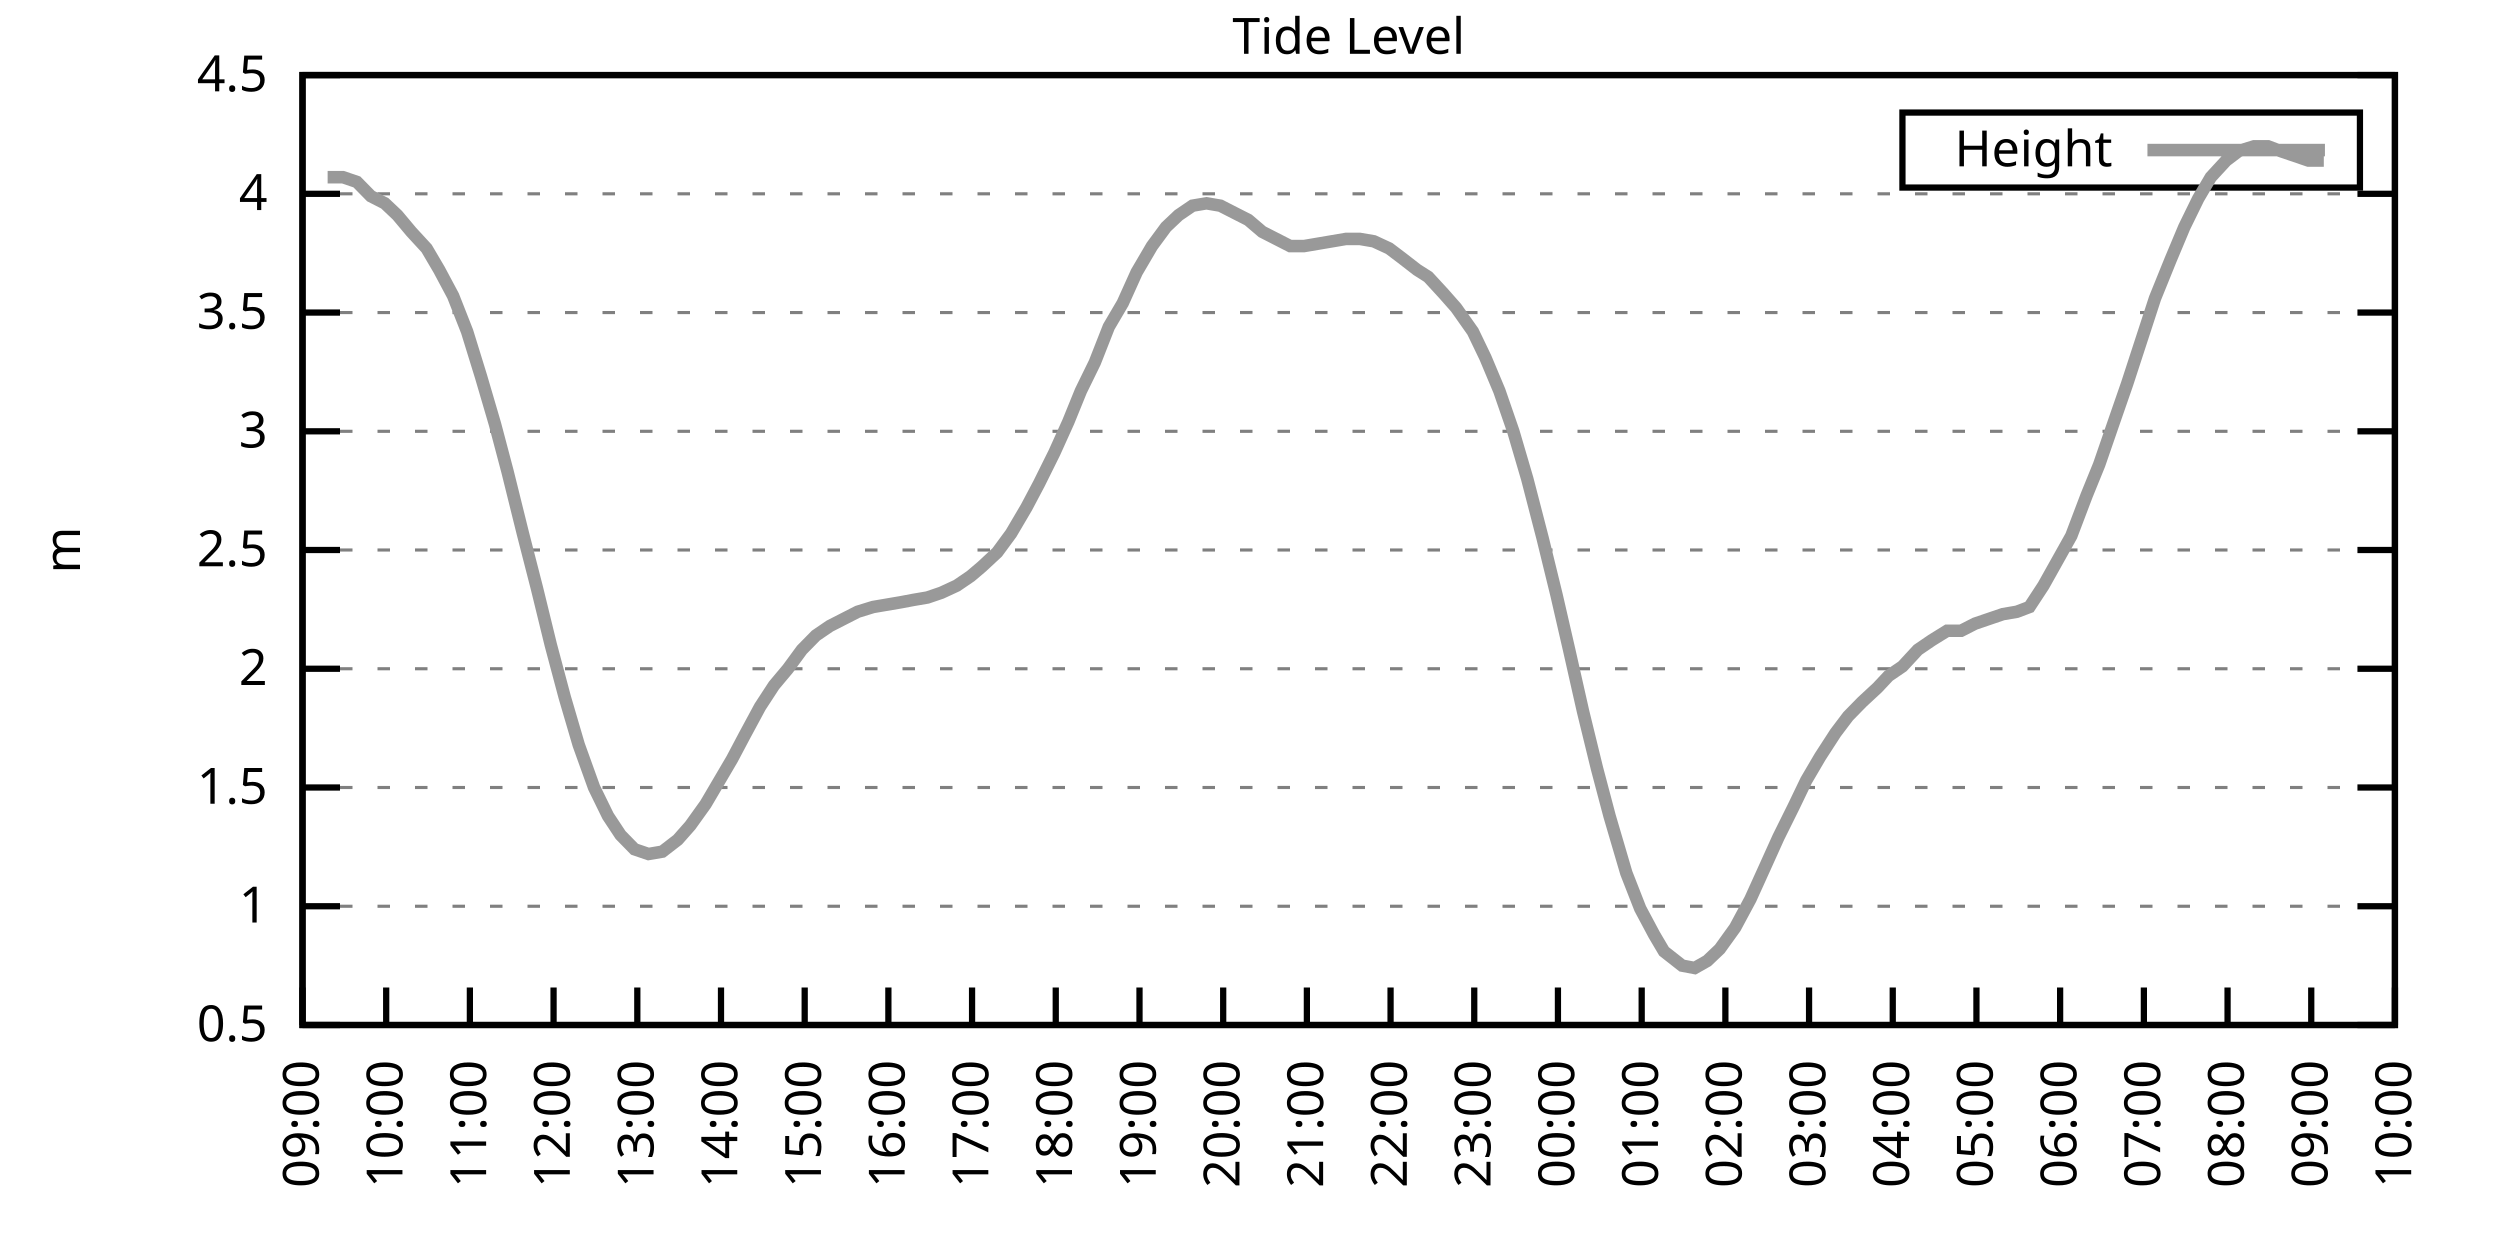
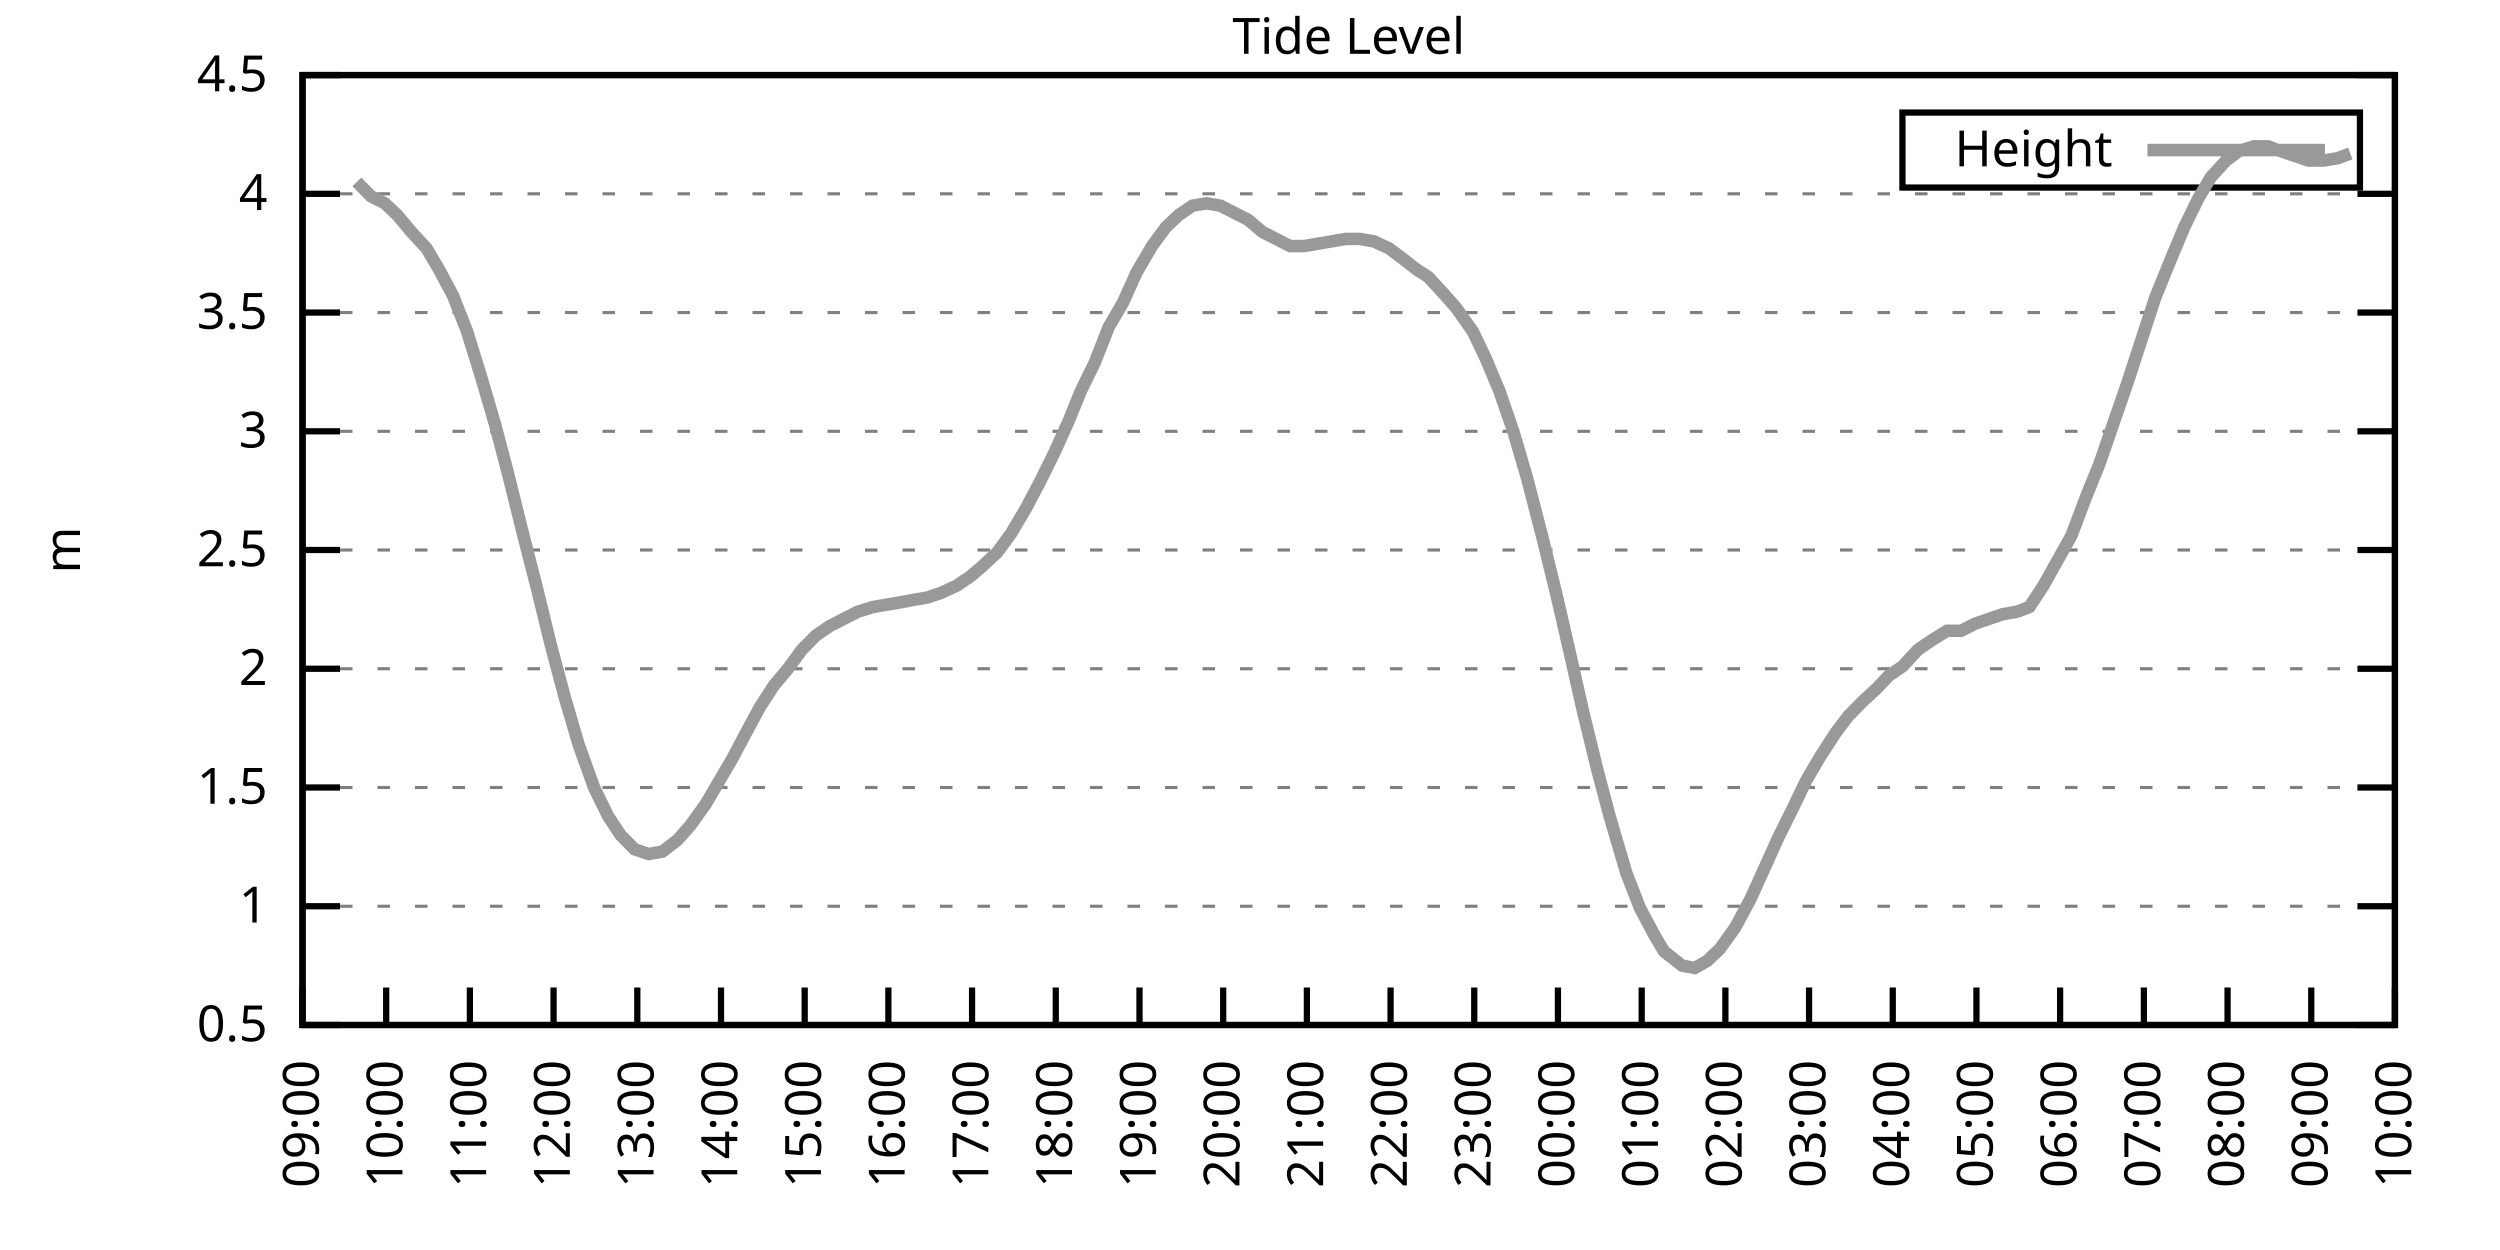
<svg xmlns="http://www.w3.org/2000/svg" xmlns:xlink="http://www.w3.org/1999/xlink" width="400" height="200" viewBox="0 0 400 200">
  <g id="gnuplot_canvas">
    <rect x="0" y="0" width="400" height="200" fill="none" />
    <defs>
      <circle id="gpDot" r="0.5" stroke-width="0.5" stroke="currentColor" />
      <path id="gpPt0" stroke-width="0.333" stroke="currentColor" d="M-1,0 h2 M0,-1 v2" />
      <path id="gpPt1" stroke-width="0.333" stroke="currentColor" d="M-1,-1 L1,1 M1,-1 L-1,1" />
      <path id="gpPt2" stroke-width="0.333" stroke="currentColor" d="M-1,0 L1,0 M0,-1 L0,1 M-1,-1 L1,1 M-1,1 L1,-1" />
      <rect id="gpPt3" stroke-width="0.333" stroke="currentColor" x="-1" y="-1" width="2" height="2" />
      <rect id="gpPt4" stroke-width="0.333" stroke="currentColor" fill="currentColor" x="-1" y="-1" width="2" height="2" />
      <circle id="gpPt5" stroke-width="0.333" stroke="currentColor" cx="0" cy="0" r="1" />
      <use xlink:href="#gpPt5" id="gpPt6" fill="currentColor" stroke="none" />
      <path id="gpPt7" stroke-width="0.333" stroke="currentColor" d="M0,-1.33 L-1.33,0.67 L1.33,0.67 z" />
      <use xlink:href="#gpPt7" id="gpPt8" fill="currentColor" stroke="none" />
      <use xlink:href="#gpPt7" id="gpPt9" stroke="currentColor" transform="rotate(180)" />
      <use xlink:href="#gpPt9" id="gpPt10" fill="currentColor" stroke="none" />
      <use xlink:href="#gpPt3" id="gpPt11" stroke="currentColor" transform="rotate(45)" />
      <use xlink:href="#gpPt11" id="gpPt12" fill="currentColor" stroke="none" />
      <path id="gpPt13" stroke-width="0.333" stroke="currentColor" d="M0,1.330 L1.265,0.411 L0.782,-1.067 L-0.782,-1.076 L-1.265,0.411 z" />
      <use xlink:href="#gpPt13" id="gpPt14" fill="currentColor" stroke="none" />
      <filter id="textbox" filterUnits="objectBoundingBox" x="0" y="0" height="1" width="1">
        <feFlood flood-color="white" flood-opacity="1" result="bgnd" />
        <feComposite in="SourceGraphic" in2="bgnd" operator="atop" />
      </filter>
      <filter id="greybox" filterUnits="objectBoundingBox" x="0" y="0" height="1" width="1">
        <feFlood flood-color="lightgrey" flood-opacity="1" result="grey" />
        <feComposite in="SourceGraphic" in2="grey" operator="atop" />
      </filter>
    </defs>
    <g fill="none" color="white" stroke="currentColor" stroke-width="1.00" stroke-linecap="butt" stroke-linejoin="miter">
</g>
    <g fill="none" color="black" stroke="currentColor" stroke-width="1.00" stroke-linecap="butt" stroke-linejoin="miter">
      <g stroke="none" shape-rendering="crispEdges">
        <polygon fill="rgb(255, 255, 255)" points="48.40,164.00 383.18,164.00 383.18,12.02 48.40,12.02 " />
      </g>
    </g>
    <g fill="none" color="black" stroke="currentColor" stroke-width="1.00" stroke-linecap="butt" stroke-linejoin="miter">
</g>
    <g fill="none" color="black" stroke="black" stroke-width="0.50" stroke-linecap="butt" stroke-linejoin="miter">
</g>
    <g fill="none" color="gray" stroke="currentColor" stroke-width="0.50" stroke-linecap="butt" stroke-linejoin="miter">
      <path stroke="gray" stroke-dasharray="2,4" class="gridline" d="M48.40,164.00 L383.19,164.00  " />
    </g>
    <g fill="none" color="gray" stroke="gray" stroke-width="1.00" stroke-linecap="butt" stroke-linejoin="miter">
</g>
    <g fill="none" color="black" stroke="currentColor" stroke-width="1.00" stroke-linecap="butt" stroke-linejoin="miter">
      <path stroke="black" d="M48.40,164.00 L54.40,164.00 M383.19,164.00 L377.19,164.00  " />
      <g transform="translate(42.80,166.60)" stroke="none" fill="black" font-family="Sans" font-size="8.00" text-anchor="end">
        <text>
          <tspan font-family="Sans"> 0.5</tspan>
        </text>
      </g>
    </g>
    <g fill="none" color="black" stroke="currentColor" stroke-width="1.00" stroke-linecap="butt" stroke-linejoin="miter">
</g>
    <g fill="none" color="black" stroke="black" stroke-width="0.50" stroke-linecap="butt" stroke-linejoin="miter">
</g>
    <g fill="none" color="gray" stroke="currentColor" stroke-width="0.50" stroke-linecap="butt" stroke-linejoin="miter">
      <path stroke="gray" stroke-dasharray="2,4" class="gridline" d="M48.40,145.00 L383.19,145.00  " />
    </g>
    <g fill="none" color="gray" stroke="gray" stroke-width="1.00" stroke-linecap="butt" stroke-linejoin="miter">
</g>
    <g fill="none" color="black" stroke="currentColor" stroke-width="1.00" stroke-linecap="butt" stroke-linejoin="miter">
      <path stroke="black" d="M48.40,145.00 L54.40,145.00 M383.19,145.00 L377.19,145.00  " />
      <g transform="translate(42.80,147.60)" stroke="none" fill="black" font-family="Sans" font-size="8.00" text-anchor="end">
        <text>
          <tspan font-family="Sans"> 1</tspan>
        </text>
      </g>
    </g>
    <g fill="none" color="black" stroke="currentColor" stroke-width="1.00" stroke-linecap="butt" stroke-linejoin="miter">
</g>
    <g fill="none" color="black" stroke="black" stroke-width="0.50" stroke-linecap="butt" stroke-linejoin="miter">
</g>
    <g fill="none" color="gray" stroke="currentColor" stroke-width="0.50" stroke-linecap="butt" stroke-linejoin="miter">
      <path stroke="gray" stroke-dasharray="2,4" class="gridline" d="M48.40,126.00 L383.19,126.00  " />
    </g>
    <g fill="none" color="gray" stroke="gray" stroke-width="1.00" stroke-linecap="butt" stroke-linejoin="miter">
</g>
    <g fill="none" color="black" stroke="currentColor" stroke-width="1.00" stroke-linecap="butt" stroke-linejoin="miter">
      <path stroke="black" d="M48.40,126.00 L54.40,126.00 M383.19,126.00 L377.19,126.00  " />
      <g transform="translate(42.80,128.60)" stroke="none" fill="black" font-family="Sans" font-size="8.00" text-anchor="end">
        <text>
          <tspan font-family="Sans"> 1.5</tspan>
        </text>
      </g>
    </g>
    <g fill="none" color="black" stroke="currentColor" stroke-width="1.00" stroke-linecap="butt" stroke-linejoin="miter">
</g>
    <g fill="none" color="black" stroke="black" stroke-width="0.50" stroke-linecap="butt" stroke-linejoin="miter">
</g>
    <g fill="none" color="gray" stroke="currentColor" stroke-width="0.50" stroke-linecap="butt" stroke-linejoin="miter">
      <path stroke="gray" stroke-dasharray="2,4" class="gridline" d="M48.40,107.00 L383.19,107.00  " />
    </g>
    <g fill="none" color="gray" stroke="gray" stroke-width="1.00" stroke-linecap="butt" stroke-linejoin="miter">
</g>
    <g fill="none" color="black" stroke="currentColor" stroke-width="1.00" stroke-linecap="butt" stroke-linejoin="miter">
      <path stroke="black" d="M48.40,107.00 L54.40,107.00 M383.19,107.00 L377.19,107.00  " />
      <g transform="translate(42.80,109.60)" stroke="none" fill="black" font-family="Sans" font-size="8.00" text-anchor="end">
        <text>
          <tspan font-family="Sans"> 2</tspan>
        </text>
      </g>
    </g>
    <g fill="none" color="black" stroke="currentColor" stroke-width="1.00" stroke-linecap="butt" stroke-linejoin="miter">
</g>
    <g fill="none" color="black" stroke="black" stroke-width="0.50" stroke-linecap="butt" stroke-linejoin="miter">
</g>
    <g fill="none" color="gray" stroke="currentColor" stroke-width="0.50" stroke-linecap="butt" stroke-linejoin="miter">
      <path stroke="gray" stroke-dasharray="2,4" class="gridline" d="M48.40,88.00 L383.19,88.00  " />
    </g>
    <g fill="none" color="gray" stroke="gray" stroke-width="1.00" stroke-linecap="butt" stroke-linejoin="miter">
</g>
    <g fill="none" color="black" stroke="currentColor" stroke-width="1.00" stroke-linecap="butt" stroke-linejoin="miter">
      <path stroke="black" d="M48.40,88.00 L54.40,88.00 M383.19,88.00 L377.19,88.00  " />
      <g transform="translate(42.80,90.60)" stroke="none" fill="black" font-family="Sans" font-size="8.00" text-anchor="end">
        <text>
          <tspan font-family="Sans"> 2.5</tspan>
        </text>
      </g>
    </g>
    <g fill="none" color="black" stroke="currentColor" stroke-width="1.00" stroke-linecap="butt" stroke-linejoin="miter">
</g>
    <g fill="none" color="black" stroke="black" stroke-width="0.50" stroke-linecap="butt" stroke-linejoin="miter">
</g>
    <g fill="none" color="gray" stroke="currentColor" stroke-width="0.50" stroke-linecap="butt" stroke-linejoin="miter">
      <path stroke="gray" stroke-dasharray="2,4" class="gridline" d="M48.40,69.01 L383.19,69.01  " />
    </g>
    <g fill="none" color="gray" stroke="gray" stroke-width="1.00" stroke-linecap="butt" stroke-linejoin="miter">
</g>
    <g fill="none" color="black" stroke="currentColor" stroke-width="1.00" stroke-linecap="butt" stroke-linejoin="miter">
      <path stroke="black" d="M48.40,69.01 L54.40,69.01 M383.19,69.01 L377.19,69.01  " />
      <g transform="translate(42.80,71.61)" stroke="none" fill="black" font-family="Sans" font-size="8.00" text-anchor="end">
        <text>
          <tspan font-family="Sans"> 3</tspan>
        </text>
      </g>
    </g>
    <g fill="none" color="black" stroke="currentColor" stroke-width="1.00" stroke-linecap="butt" stroke-linejoin="miter">
</g>
    <g fill="none" color="black" stroke="black" stroke-width="0.50" stroke-linecap="butt" stroke-linejoin="miter">
</g>
    <g fill="none" color="gray" stroke="currentColor" stroke-width="0.50" stroke-linecap="butt" stroke-linejoin="miter">
      <path stroke="gray" stroke-dasharray="2,4" class="gridline" d="M48.40,50.01 L383.19,50.01  " />
    </g>
    <g fill="none" color="gray" stroke="gray" stroke-width="1.00" stroke-linecap="butt" stroke-linejoin="miter">
</g>
    <g fill="none" color="black" stroke="currentColor" stroke-width="1.00" stroke-linecap="butt" stroke-linejoin="miter">
      <path stroke="black" d="M48.40,50.01 L54.40,50.01 M383.19,50.01 L377.19,50.01  " />
      <g transform="translate(42.80,52.61)" stroke="none" fill="black" font-family="Sans" font-size="8.00" text-anchor="end">
        <text>
          <tspan font-family="Sans"> 3.5</tspan>
        </text>
      </g>
    </g>
    <g fill="none" color="black" stroke="currentColor" stroke-width="1.00" stroke-linecap="butt" stroke-linejoin="miter">
</g>
    <g fill="none" color="black" stroke="black" stroke-width="0.50" stroke-linecap="butt" stroke-linejoin="miter">
</g>
    <g fill="none" color="gray" stroke="currentColor" stroke-width="0.50" stroke-linecap="butt" stroke-linejoin="miter">
      <path stroke="gray" stroke-dasharray="2,4" class="gridline" d="M48.40,31.01 L383.19,31.01  " />
    </g>
    <g fill="none" color="gray" stroke="gray" stroke-width="1.00" stroke-linecap="butt" stroke-linejoin="miter">
</g>
    <g fill="none" color="black" stroke="currentColor" stroke-width="1.00" stroke-linecap="butt" stroke-linejoin="miter">
      <path stroke="black" d="M48.40,31.01 L54.40,31.01 M383.19,31.01 L377.19,31.01  " />
      <g transform="translate(42.80,33.61)" stroke="none" fill="black" font-family="Sans" font-size="8.00" text-anchor="end">
        <text>
          <tspan font-family="Sans"> 4</tspan>
        </text>
      </g>
    </g>
    <g fill="none" color="black" stroke="currentColor" stroke-width="1.00" stroke-linecap="butt" stroke-linejoin="miter">
</g>
    <g fill="none" color="black" stroke="black" stroke-width="0.50" stroke-linecap="butt" stroke-linejoin="miter">
</g>
    <g fill="none" color="gray" stroke="currentColor" stroke-width="0.50" stroke-linecap="butt" stroke-linejoin="miter">
      <path stroke="gray" stroke-dasharray="2,4" class="gridline" d="M48.40,12.01 L383.19,12.01  " />
    </g>
    <g fill="none" color="gray" stroke="gray" stroke-width="1.00" stroke-linecap="butt" stroke-linejoin="miter">
</g>
    <g fill="none" color="black" stroke="currentColor" stroke-width="1.00" stroke-linecap="butt" stroke-linejoin="miter">
      <path stroke="black" d="M48.40,12.01 L54.40,12.01 M383.19,12.01 L377.19,12.01  " />
      <g transform="translate(42.80,14.61)" stroke="none" fill="black" font-family="Sans" font-size="8.00" text-anchor="end">
        <text>
          <tspan font-family="Sans"> 4.5</tspan>
        </text>
      </g>
    </g>
    <g fill="none" color="black" stroke="currentColor" stroke-width="1.00" stroke-linecap="butt" stroke-linejoin="miter">
      <path stroke="black" d="M48.40,164.00 L48.40,158.00  " />
      <g transform="translate(51.00,169.60) rotate(270.00)" stroke="none" fill="black" font-family="Sans" font-size="8.00" text-anchor="end">
        <text>
          <tspan font-family="Sans">09:00</tspan>
        </text>
      </g>
    </g>
    <g fill="none" color="black" stroke="currentColor" stroke-width="1.00" stroke-linecap="butt" stroke-linejoin="miter">
      <path stroke="black" d="M61.79,164.00 L61.79,158.00  " />
      <g transform="translate(64.39,169.60) rotate(270.00)" stroke="none" fill="black" font-family="Sans" font-size="8.00" text-anchor="end">
        <text>
          <tspan font-family="Sans">10:00</tspan>
        </text>
      </g>
    </g>
    <g fill="none" color="black" stroke="currentColor" stroke-width="1.00" stroke-linecap="butt" stroke-linejoin="miter">
      <path stroke="black" d="M75.18,164.00 L75.18,158.00  " />
      <g transform="translate(77.78,169.60) rotate(270.00)" stroke="none" fill="black" font-family="Sans" font-size="8.00" text-anchor="end">
        <text>
          <tspan font-family="Sans">11:00</tspan>
        </text>
      </g>
    </g>
    <g fill="none" color="black" stroke="currentColor" stroke-width="1.00" stroke-linecap="butt" stroke-linejoin="miter">
      <path stroke="black" d="M88.57,164.00 L88.57,158.00  " />
      <g transform="translate(91.17,169.60) rotate(270.00)" stroke="none" fill="black" font-family="Sans" font-size="8.00" text-anchor="end">
        <text>
          <tspan font-family="Sans">12:00</tspan>
        </text>
      </g>
    </g>
    <g fill="none" color="black" stroke="currentColor" stroke-width="1.00" stroke-linecap="butt" stroke-linejoin="miter">
      <path stroke="black" d="M101.97,164.00 L101.97,158.00  " />
      <g transform="translate(104.57,169.60) rotate(270.00)" stroke="none" fill="black" font-family="Sans" font-size="8.00" text-anchor="end">
        <text>
          <tspan font-family="Sans">13:00</tspan>
        </text>
      </g>
    </g>
    <g fill="none" color="black" stroke="currentColor" stroke-width="1.00" stroke-linecap="butt" stroke-linejoin="miter">
      <path stroke="black" d="M115.36,164.00 L115.36,158.00  " />
      <g transform="translate(117.96,169.60) rotate(270.00)" stroke="none" fill="black" font-family="Sans" font-size="8.00" text-anchor="end">
        <text>
          <tspan font-family="Sans">14:00</tspan>
        </text>
      </g>
    </g>
    <g fill="none" color="black" stroke="currentColor" stroke-width="1.00" stroke-linecap="butt" stroke-linejoin="miter">
      <path stroke="black" d="M128.75,164.00 L128.75,158.00  " />
      <g transform="translate(131.35,169.60) rotate(270.00)" stroke="none" fill="black" font-family="Sans" font-size="8.00" text-anchor="end">
        <text>
          <tspan font-family="Sans">15:00</tspan>
        </text>
      </g>
    </g>
    <g fill="none" color="black" stroke="currentColor" stroke-width="1.00" stroke-linecap="butt" stroke-linejoin="miter">
      <path stroke="black" d="M142.14,164.00 L142.14,158.00  " />
      <g transform="translate(144.74,169.60) rotate(270.00)" stroke="none" fill="black" font-family="Sans" font-size="8.00" text-anchor="end">
        <text>
          <tspan font-family="Sans">16:00</tspan>
        </text>
      </g>
    </g>
    <g fill="none" color="black" stroke="currentColor" stroke-width="1.00" stroke-linecap="butt" stroke-linejoin="miter">
      <path stroke="black" d="M155.53,164.00 L155.53,158.00  " />
      <g transform="translate(158.13,169.60) rotate(270.00)" stroke="none" fill="black" font-family="Sans" font-size="8.00" text-anchor="end">
        <text>
          <tspan font-family="Sans">17:00</tspan>
        </text>
      </g>
    </g>
    <g fill="none" color="black" stroke="currentColor" stroke-width="1.00" stroke-linecap="butt" stroke-linejoin="miter">
      <path stroke="black" d="M168.92,164.00 L168.92,158.00  " />
      <g transform="translate(171.52,169.60) rotate(270.00)" stroke="none" fill="black" font-family="Sans" font-size="8.00" text-anchor="end">
        <text>
          <tspan font-family="Sans">18:00</tspan>
        </text>
      </g>
    </g>
    <g fill="none" color="black" stroke="currentColor" stroke-width="1.00" stroke-linecap="butt" stroke-linejoin="miter">
      <path stroke="black" d="M182.32,164.00 L182.32,158.00  " />
      <g transform="translate(184.92,169.60) rotate(270.00)" stroke="none" fill="black" font-family="Sans" font-size="8.00" text-anchor="end">
        <text>
          <tspan font-family="Sans">19:00</tspan>
        </text>
      </g>
    </g>
    <g fill="none" color="black" stroke="currentColor" stroke-width="1.00" stroke-linecap="butt" stroke-linejoin="miter">
      <path stroke="black" d="M195.71,164.00 L195.71,158.00  " />
      <g transform="translate(198.31,169.60) rotate(270.00)" stroke="none" fill="black" font-family="Sans" font-size="8.00" text-anchor="end">
        <text>
          <tspan font-family="Sans">20:00</tspan>
        </text>
      </g>
    </g>
    <g fill="none" color="black" stroke="currentColor" stroke-width="1.00" stroke-linecap="butt" stroke-linejoin="miter">
      <path stroke="black" d="M209.10,164.00 L209.10,158.00  " />
      <g transform="translate(211.70,169.60) rotate(270.00)" stroke="none" fill="black" font-family="Sans" font-size="8.00" text-anchor="end">
        <text>
          <tspan font-family="Sans">21:00</tspan>
        </text>
      </g>
    </g>
    <g fill="none" color="black" stroke="currentColor" stroke-width="1.00" stroke-linecap="butt" stroke-linejoin="miter">
      <path stroke="black" d="M222.49,164.00 L222.49,158.00  " />
      <g transform="translate(225.09,169.60) rotate(270.00)" stroke="none" fill="black" font-family="Sans" font-size="8.00" text-anchor="end">
        <text>
          <tspan font-family="Sans">22:00</tspan>
        </text>
      </g>
    </g>
    <g fill="none" color="black" stroke="currentColor" stroke-width="1.00" stroke-linecap="butt" stroke-linejoin="miter">
      <path stroke="black" d="M235.88,164.00 L235.88,158.00  " />
      <g transform="translate(238.48,169.60) rotate(270.00)" stroke="none" fill="black" font-family="Sans" font-size="8.00" text-anchor="end">
        <text>
          <tspan font-family="Sans">23:00</tspan>
        </text>
      </g>
    </g>
    <g fill="none" color="black" stroke="currentColor" stroke-width="1.00" stroke-linecap="butt" stroke-linejoin="miter">
      <path stroke="black" d="M249.27,164.00 L249.27,158.00  " />
      <g transform="translate(251.87,169.60) rotate(270.00)" stroke="none" fill="black" font-family="Sans" font-size="8.00" text-anchor="end">
        <text>
          <tspan font-family="Sans">00:00</tspan>
        </text>
      </g>
    </g>
    <g fill="none" color="black" stroke="currentColor" stroke-width="1.00" stroke-linecap="butt" stroke-linejoin="miter">
      <path stroke="black" d="M262.67,164.00 L262.67,158.00  " />
      <g transform="translate(265.27,169.60) rotate(270.00)" stroke="none" fill="black" font-family="Sans" font-size="8.00" text-anchor="end">
        <text>
          <tspan font-family="Sans">01:00</tspan>
        </text>
      </g>
    </g>
    <g fill="none" color="black" stroke="currentColor" stroke-width="1.00" stroke-linecap="butt" stroke-linejoin="miter">
      <path stroke="black" d="M276.06,164.00 L276.06,158.00  " />
      <g transform="translate(278.66,169.60) rotate(270.00)" stroke="none" fill="black" font-family="Sans" font-size="8.00" text-anchor="end">
        <text>
          <tspan font-family="Sans">02:00</tspan>
        </text>
      </g>
    </g>
    <g fill="none" color="black" stroke="currentColor" stroke-width="1.00" stroke-linecap="butt" stroke-linejoin="miter">
      <path stroke="black" d="M289.45,164.00 L289.45,158.00  " />
      <g transform="translate(292.05,169.60) rotate(270.00)" stroke="none" fill="black" font-family="Sans" font-size="8.00" text-anchor="end">
        <text>
          <tspan font-family="Sans">03:00</tspan>
        </text>
      </g>
    </g>
    <g fill="none" color="black" stroke="currentColor" stroke-width="1.00" stroke-linecap="butt" stroke-linejoin="miter">
      <path stroke="black" d="M302.84,164.00 L302.84,158.00  " />
      <g transform="translate(305.44,169.60) rotate(270.00)" stroke="none" fill="black" font-family="Sans" font-size="8.00" text-anchor="end">
        <text>
          <tspan font-family="Sans">04:00</tspan>
        </text>
      </g>
    </g>
    <g fill="none" color="black" stroke="currentColor" stroke-width="1.00" stroke-linecap="butt" stroke-linejoin="miter">
      <path stroke="black" d="M316.23,164.00 L316.23,158.00  " />
      <g transform="translate(318.83,169.60) rotate(270.00)" stroke="none" fill="black" font-family="Sans" font-size="8.00" text-anchor="end">
        <text>
          <tspan font-family="Sans">05:00</tspan>
        </text>
      </g>
    </g>
    <g fill="none" color="black" stroke="currentColor" stroke-width="1.00" stroke-linecap="butt" stroke-linejoin="miter">
      <path stroke="black" d="M329.62,164.00 L329.62,158.00  " />
      <g transform="translate(332.22,169.60) rotate(270.00)" stroke="none" fill="black" font-family="Sans" font-size="8.00" text-anchor="end">
        <text>
          <tspan font-family="Sans">06:00</tspan>
        </text>
      </g>
    </g>
    <g fill="none" color="black" stroke="currentColor" stroke-width="1.00" stroke-linecap="butt" stroke-linejoin="miter">
      <path stroke="black" d="M343.02,164.00 L343.02,158.00  " />
      <g transform="translate(345.62,169.60) rotate(270.00)" stroke="none" fill="black" font-family="Sans" font-size="8.00" text-anchor="end">
        <text>
          <tspan font-family="Sans">07:00</tspan>
        </text>
      </g>
    </g>
    <g fill="none" color="black" stroke="currentColor" stroke-width="1.00" stroke-linecap="butt" stroke-linejoin="miter">
      <path stroke="black" d="M356.41,164.00 L356.41,158.00  " />
      <g transform="translate(359.01,169.60) rotate(270.00)" stroke="none" fill="black" font-family="Sans" font-size="8.00" text-anchor="end">
        <text>
          <tspan font-family="Sans">08:00</tspan>
        </text>
      </g>
    </g>
    <g fill="none" color="black" stroke="currentColor" stroke-width="1.00" stroke-linecap="butt" stroke-linejoin="miter">
      <path stroke="black" d="M369.80,164.00 L369.80,158.00  " />
      <g transform="translate(372.40,169.60) rotate(270.00)" stroke="none" fill="black" font-family="Sans" font-size="8.00" text-anchor="end">
        <text>
          <tspan font-family="Sans">09:00</tspan>
        </text>
      </g>
    </g>
    <g fill="none" color="black" stroke="currentColor" stroke-width="1.00" stroke-linecap="butt" stroke-linejoin="miter">
      <path stroke="black" d="M383.19,164.00 L383.19,158.00  " />
      <g transform="translate(385.79,169.60) rotate(270.00)" stroke="none" fill="black" font-family="Sans" font-size="8.00" text-anchor="end">
        <text>
          <tspan font-family="Sans">10:00</tspan>
        </text>
      </g>
    </g>
    <g fill="none" color="black" stroke="currentColor" stroke-width="1.00" stroke-linecap="butt" stroke-linejoin="miter">
</g>
    <g fill="none" color="black" stroke="currentColor" stroke-width="1.00" stroke-linecap="butt" stroke-linejoin="miter">
      <path stroke="black" d="M48.40,12.01 L48.40,164.00 L383.19,164.00 L383.19,12.01 L48.40,12.01 Z  " />
    </g>
    <g fill="none" color="black" stroke="currentColor" stroke-width="1.00" stroke-linecap="butt" stroke-linejoin="miter">
</g>
    <g fill="none" color="black" stroke="currentColor" stroke-width="1.00" stroke-linecap="butt" stroke-linejoin="miter">
      <path stroke="black" d="M304.39,30.01 L304.39,18.01 L377.59,18.01 L377.59,30.01 L304.39,30.01 Z  " />
    </g>
    <g id="Tide_level_plot_1">
      <g fill="none" color="white" stroke="black" stroke-width="2.00" stroke-linecap="butt" stroke-linejoin="miter">
</g>
      <g fill="none" color="black" stroke="currentColor" stroke-width="2.00" stroke-linecap="butt" stroke-linejoin="miter">
        <g transform="translate(337.99,26.61)" stroke="none" fill="black" font-family="Sans" font-size="8.00" text-anchor="end">
          <text>
            <tspan font-family="Sans">Height</tspan>
          </text>
        </g>
      </g>
      <g fill="none" color="black" stroke="currentColor" stroke-width="2.00" stroke-linecap="butt" stroke-linejoin="miter">
-         <path stroke="rgb(153, 153, 153)" d="M343.59,24.01 L371.99,24.01 M52.42,28.35 L54.87,28.35 L57.10,29.11 L59.34,31.39 L61.57,32.53 L63.58,34.43   L65.81,37.09 L68.26,39.75 L70.27,43.17 L72.50,47.35 L74.74,53.05 L76.97,60.27 L79.20,67.87 L81.21,75.47   L83.66,85.35 L85.90,94.08 L88.13,103.20 L90.36,111.56 L92.59,119.16 L95.05,126.00 L97.28,130.56 L99.29,133.60   L101.52,135.88 L103.75,136.64 L105.98,136.26 L108.44,134.36 L110.45,132.08 L112.90,128.66 L114.91,125.24 L117.14,121.44   L119.15,117.64 L121.61,113.08 L123.84,109.66 L126.07,107.00 L128.30,103.96 L130.54,101.68 L132.77,100.16 L137.23,97.88   L139.69,97.12 L141.92,96.74 L144.15,96.36 L146.16,95.98 L148.39,95.60 L150.62,94.84 L153.08,93.70 L155.31,92.18   L157.10,90.66 L159.55,88.38 L161.78,85.35 L164.24,81.17 L166.25,77.37 L168.70,72.43 L170.93,67.49 L172.94,62.55   L175.17,57.99 L177.41,52.29 L179.64,48.49 L181.87,43.55 L184.32,39.37 L186.56,36.33 L188.57,34.43 L190.80,32.91   L193.03,32.53 L195.26,32.91 L197.49,34.05 L199.73,35.19 L201.96,37.09 L204.19,38.23 L206.42,39.37 L208.65,39.37   L210.88,38.99 L213.12,38.61 L215.35,38.23 L217.58,38.23 L219.81,38.61 L222.27,39.75 L224.28,41.27 L226.73,43.17   L228.52,44.31 L230.97,46.97 L232.98,49.25 L235.66,53.05 L237.67,57.23 L239.90,62.55 L242.13,69.01 L244.36,76.61   L246.82,86.11 L249.05,95.22 L251.06,103.96 L253.29,113.84 L255.52,122.96 L257.53,130.56 L260.21,139.68 L262.44,145.38   L264.67,149.56 L266.24,152.22 L269.14,154.50 L271.15,154.88 L273.16,153.74 L275.16,151.84 L277.62,148.42 L280.07,143.86   L282.31,138.92 L284.54,133.98 L286.99,129.04 L289.00,124.86 L291.23,121.06 L293.69,117.26 L295.70,114.60 L297.93,112.32   L300.39,110.04 L302.17,108.14 L304.40,106.62 L306.86,103.96 L309.09,102.44 L311.54,100.92 L313.78,100.92 L316.01,99.78   L318.24,99.02 L320.47,98.26 L322.70,97.88 L324.71,97.12 L326.95,93.70 L331.41,85.73 L333.86,79.27 L335.87,74.33   L338.10,67.87 L340.34,61.41 L342.57,54.57 L344.80,47.73 L347.26,41.65 L349.49,36.33 L351.72,31.77 L353.73,28.35   L356.18,25.69 L358.19,24.17 L360.65,23.41 L362.88,23.41 L364.89,24.17 L367.12,24.93 L369.35,25.69 L371.81,25.69    " />
+         <path stroke="rgb(153, 153, 153)" d="M343.59,24.01 L371.99,24.01 M57.10,29.11 L59.34,31.39 L61.57,32.53 L63.58,34.43 L65.81,37.09 L68.26,39.75   L70.27,43.17 L72.50,47.35 L74.74,53.05 L76.97,60.27 L79.20,67.87 L81.21,75.47 L83.66,85.35 L85.90,94.08   L88.13,103.20 L90.36,111.56 L92.59,119.16 L95.05,126.00 L97.28,130.56 L99.29,133.60 L101.52,135.88 L103.75,136.64   L105.98,136.26 L108.44,134.36 L110.45,132.08 L112.90,128.66 L114.91,125.24 L117.14,121.44 L119.15,117.64 L121.61,113.08   L123.84,109.66 L126.07,107.00 L128.30,103.96 L130.54,101.68 L132.77,100.16 L137.23,97.88 L139.69,97.12 L141.92,96.74   L144.15,96.36 L146.16,95.98 L148.39,95.60 L150.62,94.84 L153.08,93.70 L155.31,92.18 L157.10,90.66 L159.55,88.38   L161.78,85.35 L164.24,81.17 L166.25,77.37 L168.70,72.43 L170.93,67.49 L172.94,62.55 L175.17,57.99 L177.41,52.29   L179.64,48.49 L181.87,43.55 L184.32,39.37 L186.56,36.33 L188.57,34.43 L190.80,32.91 L193.03,32.53 L195.26,32.91   L197.49,34.05 L199.73,35.19 L201.96,37.09 L204.19,38.23 L206.42,39.37 L208.65,39.37 L210.88,38.99 L213.12,38.61   L215.35,38.23 L217.58,38.23 L219.81,38.61 L222.27,39.75 L224.28,41.27 L226.73,43.17 L228.52,44.31 L230.97,46.97   L232.98,49.25 L235.66,53.05 L237.67,57.23 L239.90,62.55 L242.13,69.01 L244.36,76.61 L246.82,86.11 L249.05,95.22   L251.06,103.96 L253.29,113.84 L255.52,122.96 L257.53,130.56 L260.21,139.68 L262.44,145.38 L264.67,149.56 L266.24,152.22   L269.14,154.50 L271.15,154.88 L273.16,153.74 L275.16,151.84 L277.62,148.42 L280.07,143.86 L282.31,138.92 L284.54,133.98   L286.99,129.04 L289.00,124.86 L291.23,121.06 L293.69,117.26 L295.70,114.60 L297.93,112.32 L300.39,110.04 L302.17,108.14   L304.40,106.62 L306.86,103.96 L309.09,102.44 L311.54,100.92 L313.78,100.92 L316.01,99.78 L318.24,99.02 L320.47,98.26   L322.70,97.88 L324.71,97.12 L326.95,93.70 L331.41,85.73 L333.86,79.27 L335.87,74.33 L338.10,67.87 L340.34,61.41   L342.57,54.57 L344.80,47.73 L347.26,41.65 L349.49,36.33 L351.72,31.77 L353.73,28.35 L356.18,25.69 L358.19,24.17   L360.65,23.41 L362.88,23.41 L364.89,24.17 L367.12,24.93 L369.35,25.69 L371.81,25.69 L374.04,25.31 L376.05,24.55    " />
      </g>
    </g>
    <g fill="none" color="black" stroke="currentColor" stroke-width="2.00" stroke-linecap="butt" stroke-linejoin="miter">
</g>
    <g fill="none" color="black" stroke="black" stroke-width="1.00" stroke-linecap="butt" stroke-linejoin="miter">
</g>
    <g fill="none" color="black" stroke="currentColor" stroke-width="1.00" stroke-linecap="butt" stroke-linejoin="miter">
      <path stroke="black" d="M48.40,12.01 L48.40,164.00 L383.19,164.00 L383.19,12.01 L48.40,12.01 Z  " />
      <g transform="translate(12.80,88.01) rotate(270.00)" stroke="none" fill="black" font-family="Sans" font-size="8.00" text-anchor="middle">
        <text>
          <tspan font-family="Sans">m</tspan>
        </text>
      </g>
    </g>
    <g fill="none" color="black" stroke="currentColor" stroke-width="1.00" stroke-linecap="butt" stroke-linejoin="miter">
</g>
    <g fill="none" color="black" stroke="currentColor" stroke-width="1.00" stroke-linecap="butt" stroke-linejoin="miter">
      <g transform="translate(215.79,8.61)" stroke="none" fill="black" font-family="Sans" font-size="8.00" text-anchor="middle">
        <text>
          <tspan font-family="Sans">Tide Level</tspan>
        </text>
      </g>
    </g>
    <g fill="none" color="black" stroke="currentColor" stroke-width="1.00" stroke-linecap="butt" stroke-linejoin="miter">
</g>
  </g>
</svg>
